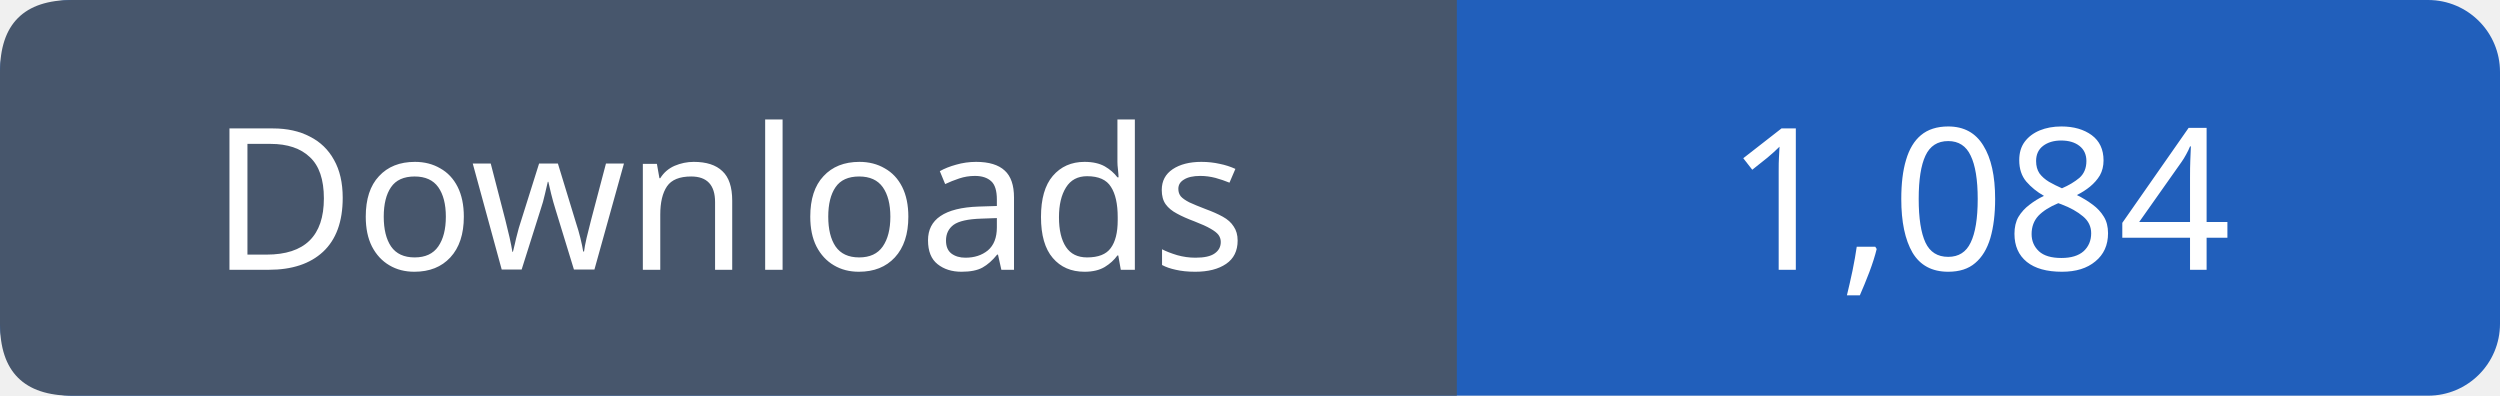
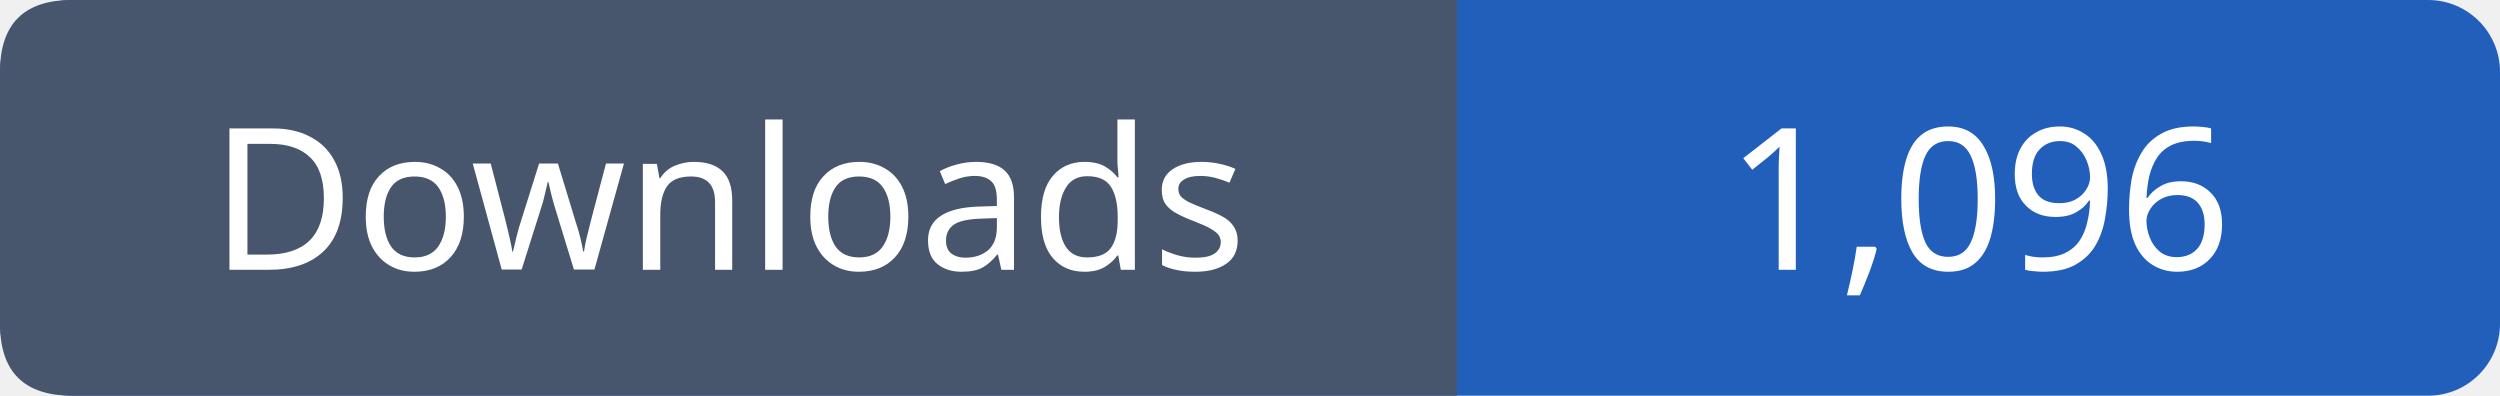
- <svg xmlns="http://www.w3.org/2000/svg" width="139" height="22" viewBox="0 0 139 22" role="img" aria-label="Downloads: 1,084">
+ <svg xmlns="http://www.w3.org/2000/svg" width="139" height="22" viewBox="0 0 139 22" role="img" aria-label="Downloads: 1,096">
  <rect width="139" height="22" rx="4" fill="#215fbb" />
  <path fill="#47566c" d="M4 0h77v22H4q-4 0-4-4V4q0-4 4-4" />
  <g font-family="Verdana,sans-serif" font-size="11" fill="white" text-anchor="middle">
    <text x="40.5" y="15">Downloads</text>
-     <text x="110.0" y="15">1,084</text>
+     <text x="110.0" y="15">1,096</text>
  </g>
</svg>
